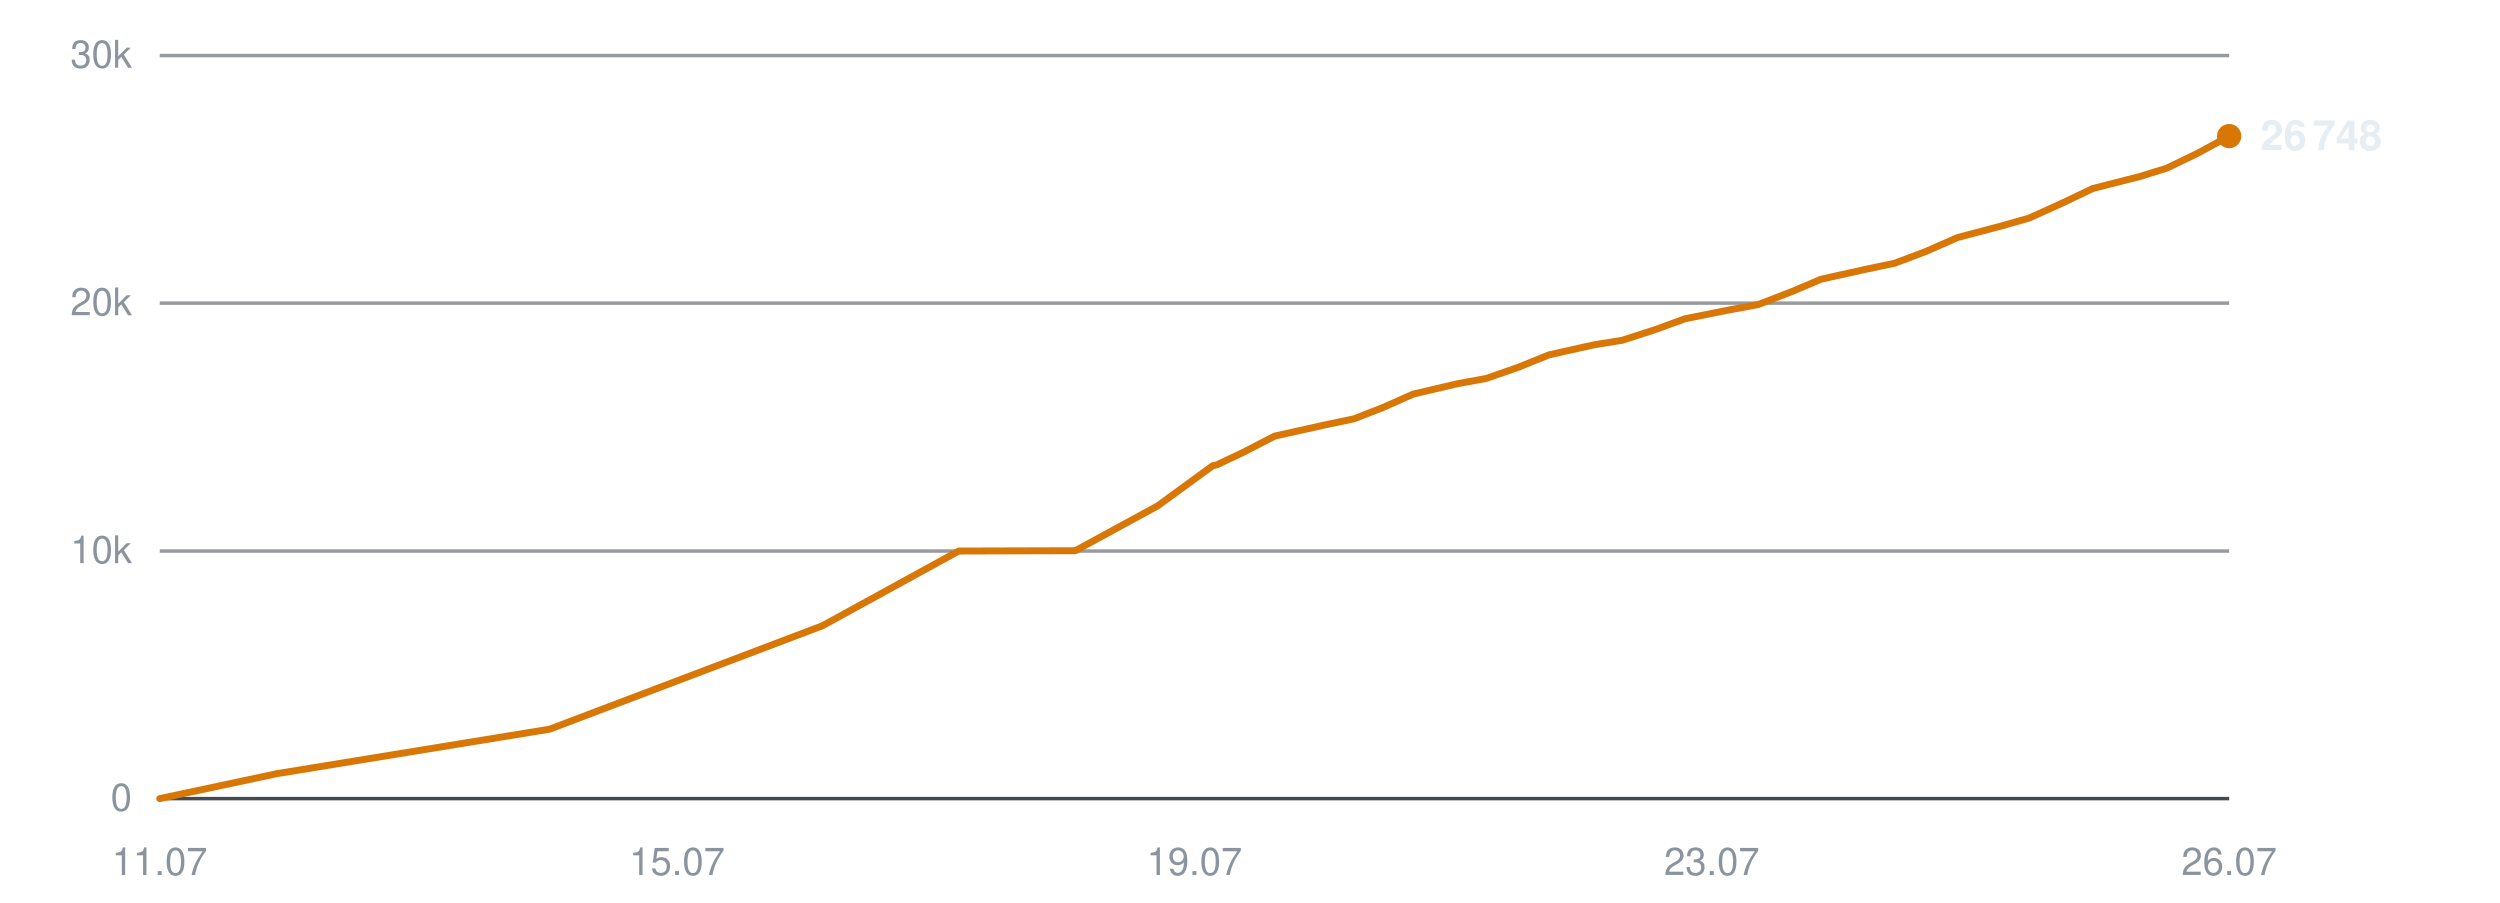
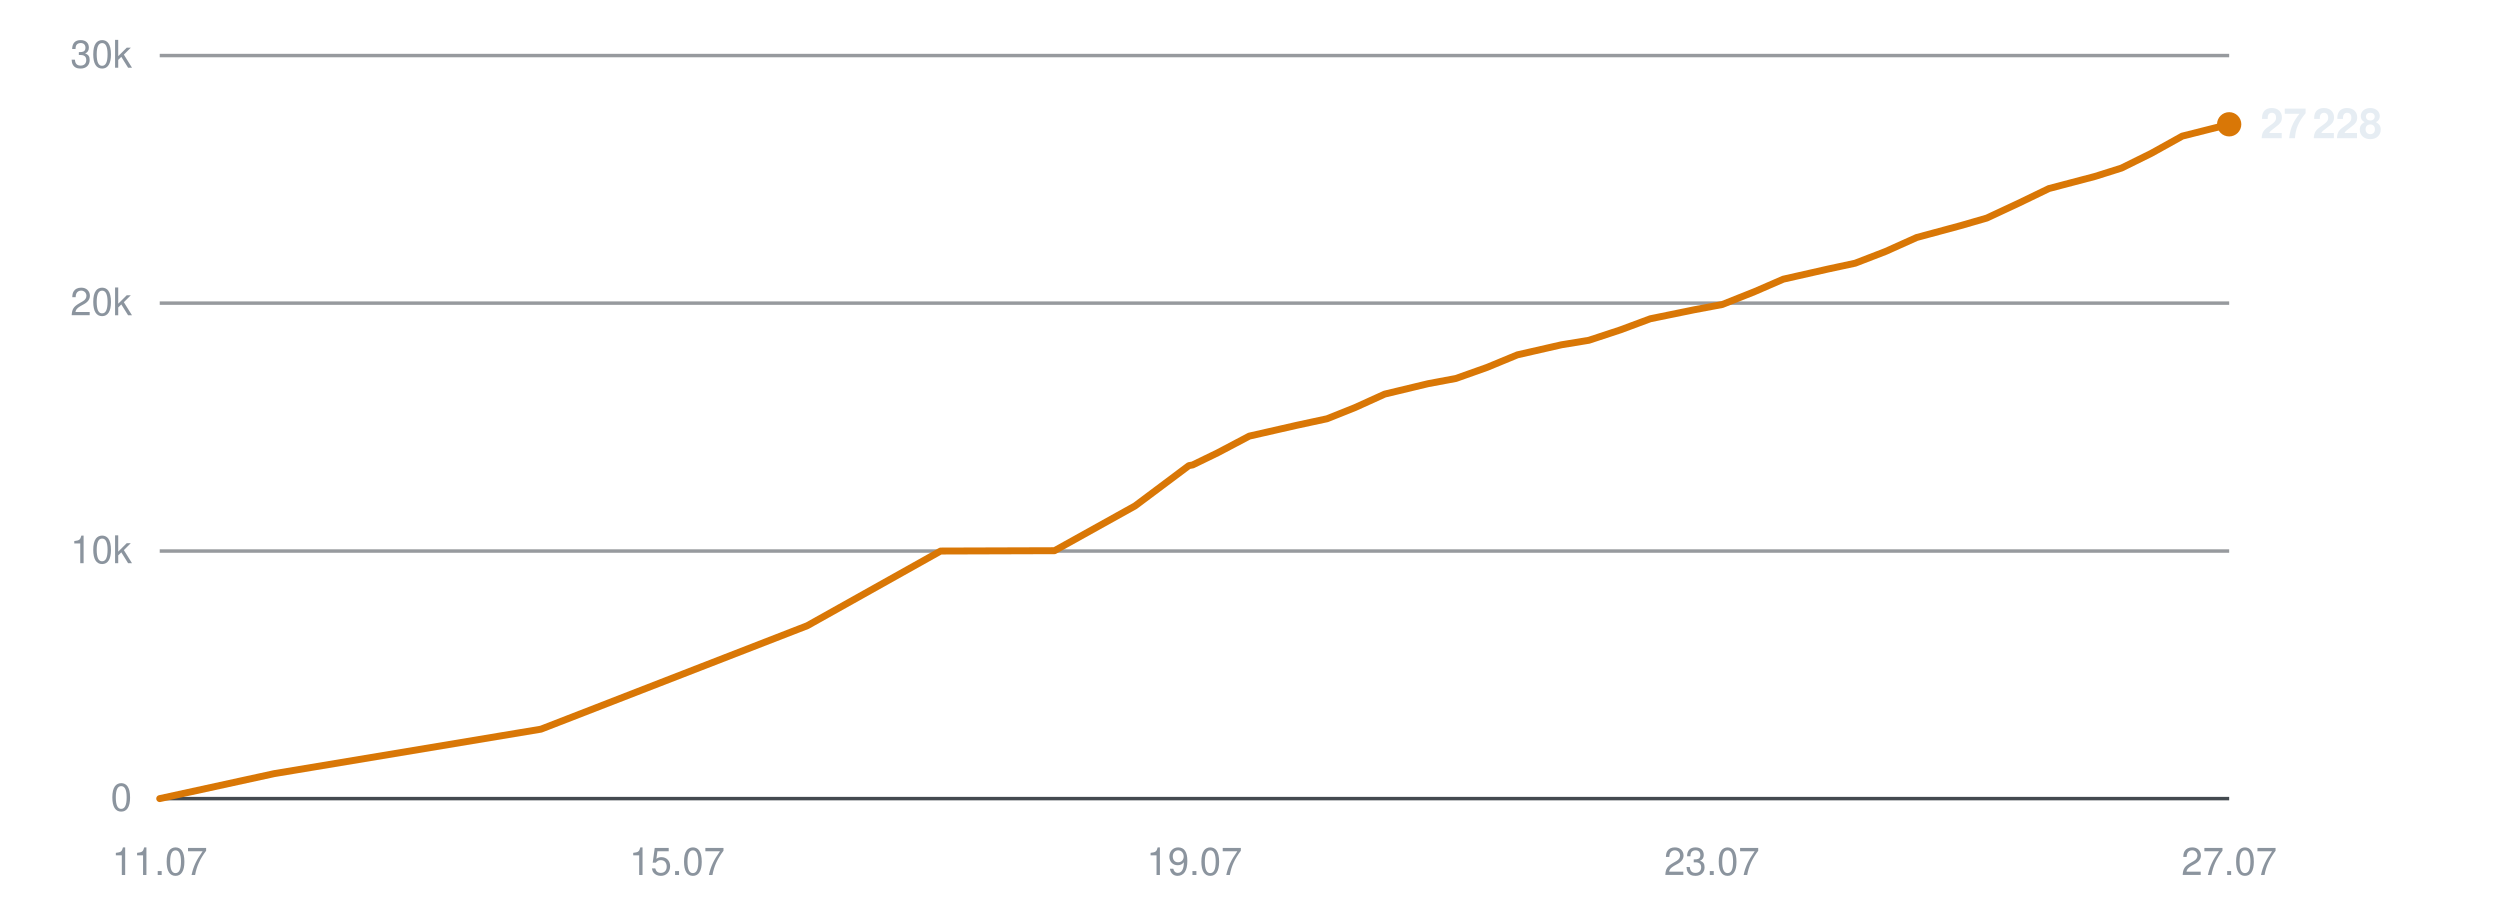
<svg xmlns="http://www.w3.org/2000/svg" viewBox="0 0 720 260" width="720" height="260" role="img" aria-label="Subscribers over time">
  <line x1="46" y1="230.0" x2="642" y2="230.0" stroke="#30363d" stroke-width="1" opacity="0.9" />
  <text x="38" y="233.5" text-anchor="end" font-family="-apple-system,BlinkMacSystemFont,'Segoe UI',Helvetica,Arial,sans-serif" font-size="11" fill="#8b949e">0</text>
  <line x1="46" y1="158.7" x2="642" y2="158.7" stroke="#30363d" stroke-width="1" opacity="0.5" />
  <text x="38" y="162.2" text-anchor="end" font-family="-apple-system,BlinkMacSystemFont,'Segoe UI',Helvetica,Arial,sans-serif" font-size="11" fill="#8b949e">10k</text>
  <line x1="46" y1="87.3" x2="642" y2="87.3" stroke="#30363d" stroke-width="1" opacity="0.5" />
  <text x="38" y="90.8" text-anchor="end" font-family="-apple-system,BlinkMacSystemFont,'Segoe UI',Helvetica,Arial,sans-serif" font-size="11" fill="#8b949e">20k</text>
  <line x1="46" y1="16.0" x2="642" y2="16.0" stroke="#30363d" stroke-width="1" opacity="0.5" />
  <text x="38" y="19.5" text-anchor="end" font-family="-apple-system,BlinkMacSystemFont,'Segoe UI',Helvetica,Arial,sans-serif" font-size="11" fill="#8b949e">30k</text>
  <text x="46.0" y="252" text-anchor="middle" font-family="-apple-system,BlinkMacSystemFont,'Segoe UI',Helvetica,Arial,sans-serif" font-size="11" fill="#8b949e">11.07</text>
  <text x="195.0" y="252" text-anchor="middle" font-family="-apple-system,BlinkMacSystemFont,'Segoe UI',Helvetica,Arial,sans-serif" font-size="11" fill="#8b949e">15.07</text>
  <text x="344.0" y="252" text-anchor="middle" font-family="-apple-system,BlinkMacSystemFont,'Segoe UI',Helvetica,Arial,sans-serif" font-size="11" fill="#8b949e">19.07</text>
  <text x="493.0" y="252" text-anchor="middle" font-family="-apple-system,BlinkMacSystemFont,'Segoe UI',Helvetica,Arial,sans-serif" font-size="11" fill="#8b949e">23.07</text>
-   <text x="642.0" y="252" text-anchor="middle" font-family="-apple-system,BlinkMacSystemFont,'Segoe UI',Helvetica,Arial,sans-serif" font-size="11" fill="#8b949e">26.07</text>
-   <polyline points="46.0,230.0 79.8,222.8 158.3,210.0 236.9,180.2 276.1,158.7 309.7,158.6 333.4,145.7 349.3,134.1 350.4,133.9 350.6,133.8 357.8,130.4 367.1,125.6 381.0,122.5 390.0,120.6 398.2,117.4 407.0,113.5 419.8,110.5 428.0,109.0 437.2,105.8 446.1,102.2 459.1,99.3 467.2,98.0 476.5,95.0 485.3,91.8 498.3,89.2 506.4,87.7 516.0,84.0 524.5,80.4 537.6,77.5 545.7,75.8 554.7,72.4 563.8,68.4 576.7,65.0 584.4,62.8 593.7,58.6 602.7,54.3 616.4,50.8 624.1,48.4 632.8,44.2 642.0,39.2" fill="none" stroke="#d97706" stroke-width="2" stroke-linejoin="round" stroke-linecap="round" />
-   <circle cx="642.0" cy="39.2" r="3.5" fill="#d97706" />
-   <text x="651.0" y="43.2" font-family="-apple-system,BlinkMacSystemFont,'Segoe UI',Helvetica,Arial,sans-serif" font-size="12" font-weight="600" fill="#e6edf3">26 748</text>
+   <text x="642.0" y="252" text-anchor="middle" font-family="-apple-system,BlinkMacSystemFont,'Segoe UI',Helvetica,Arial,sans-serif" font-size="11" fill="#8b949e">27.07</text>
+   <polyline points="46.0,230.0 79.0,222.8 155.8,210.0 232.5,180.2 270.9,158.7 303.7,158.6 326.9,145.7 342.4,134.1 343.5,133.9 343.7,133.8 350.7,130.4 359.8,125.6 373.4,122.5 382.2,120.6 390.2,117.4 398.8,113.5 411.3,110.5 419.3,109.0 428.3,105.8 437.0,102.2 449.7,99.3 457.6,98.0 466.7,95.0 475.3,91.8 488.0,89.2 496.0,87.7 505.3,84.0 513.6,80.4 526.4,77.5 534.3,75.8 543.1,72.4 552.0,68.4 564.6,65.0 572.2,62.8 581.2,58.6 590.1,54.3 603.4,50.8 611.0,48.4 619.5,44.2 628.5,39.2 642.0,35.8" fill="none" stroke="#d97706" stroke-width="2" stroke-linejoin="round" stroke-linecap="round" />
+   <circle cx="642.0" cy="35.8" r="3.5" fill="#d97706" />
+   <text x="651.0" y="39.8" font-family="-apple-system,BlinkMacSystemFont,'Segoe UI',Helvetica,Arial,sans-serif" font-size="12" font-weight="600" fill="#e6edf3">27 228</text>
</svg>
